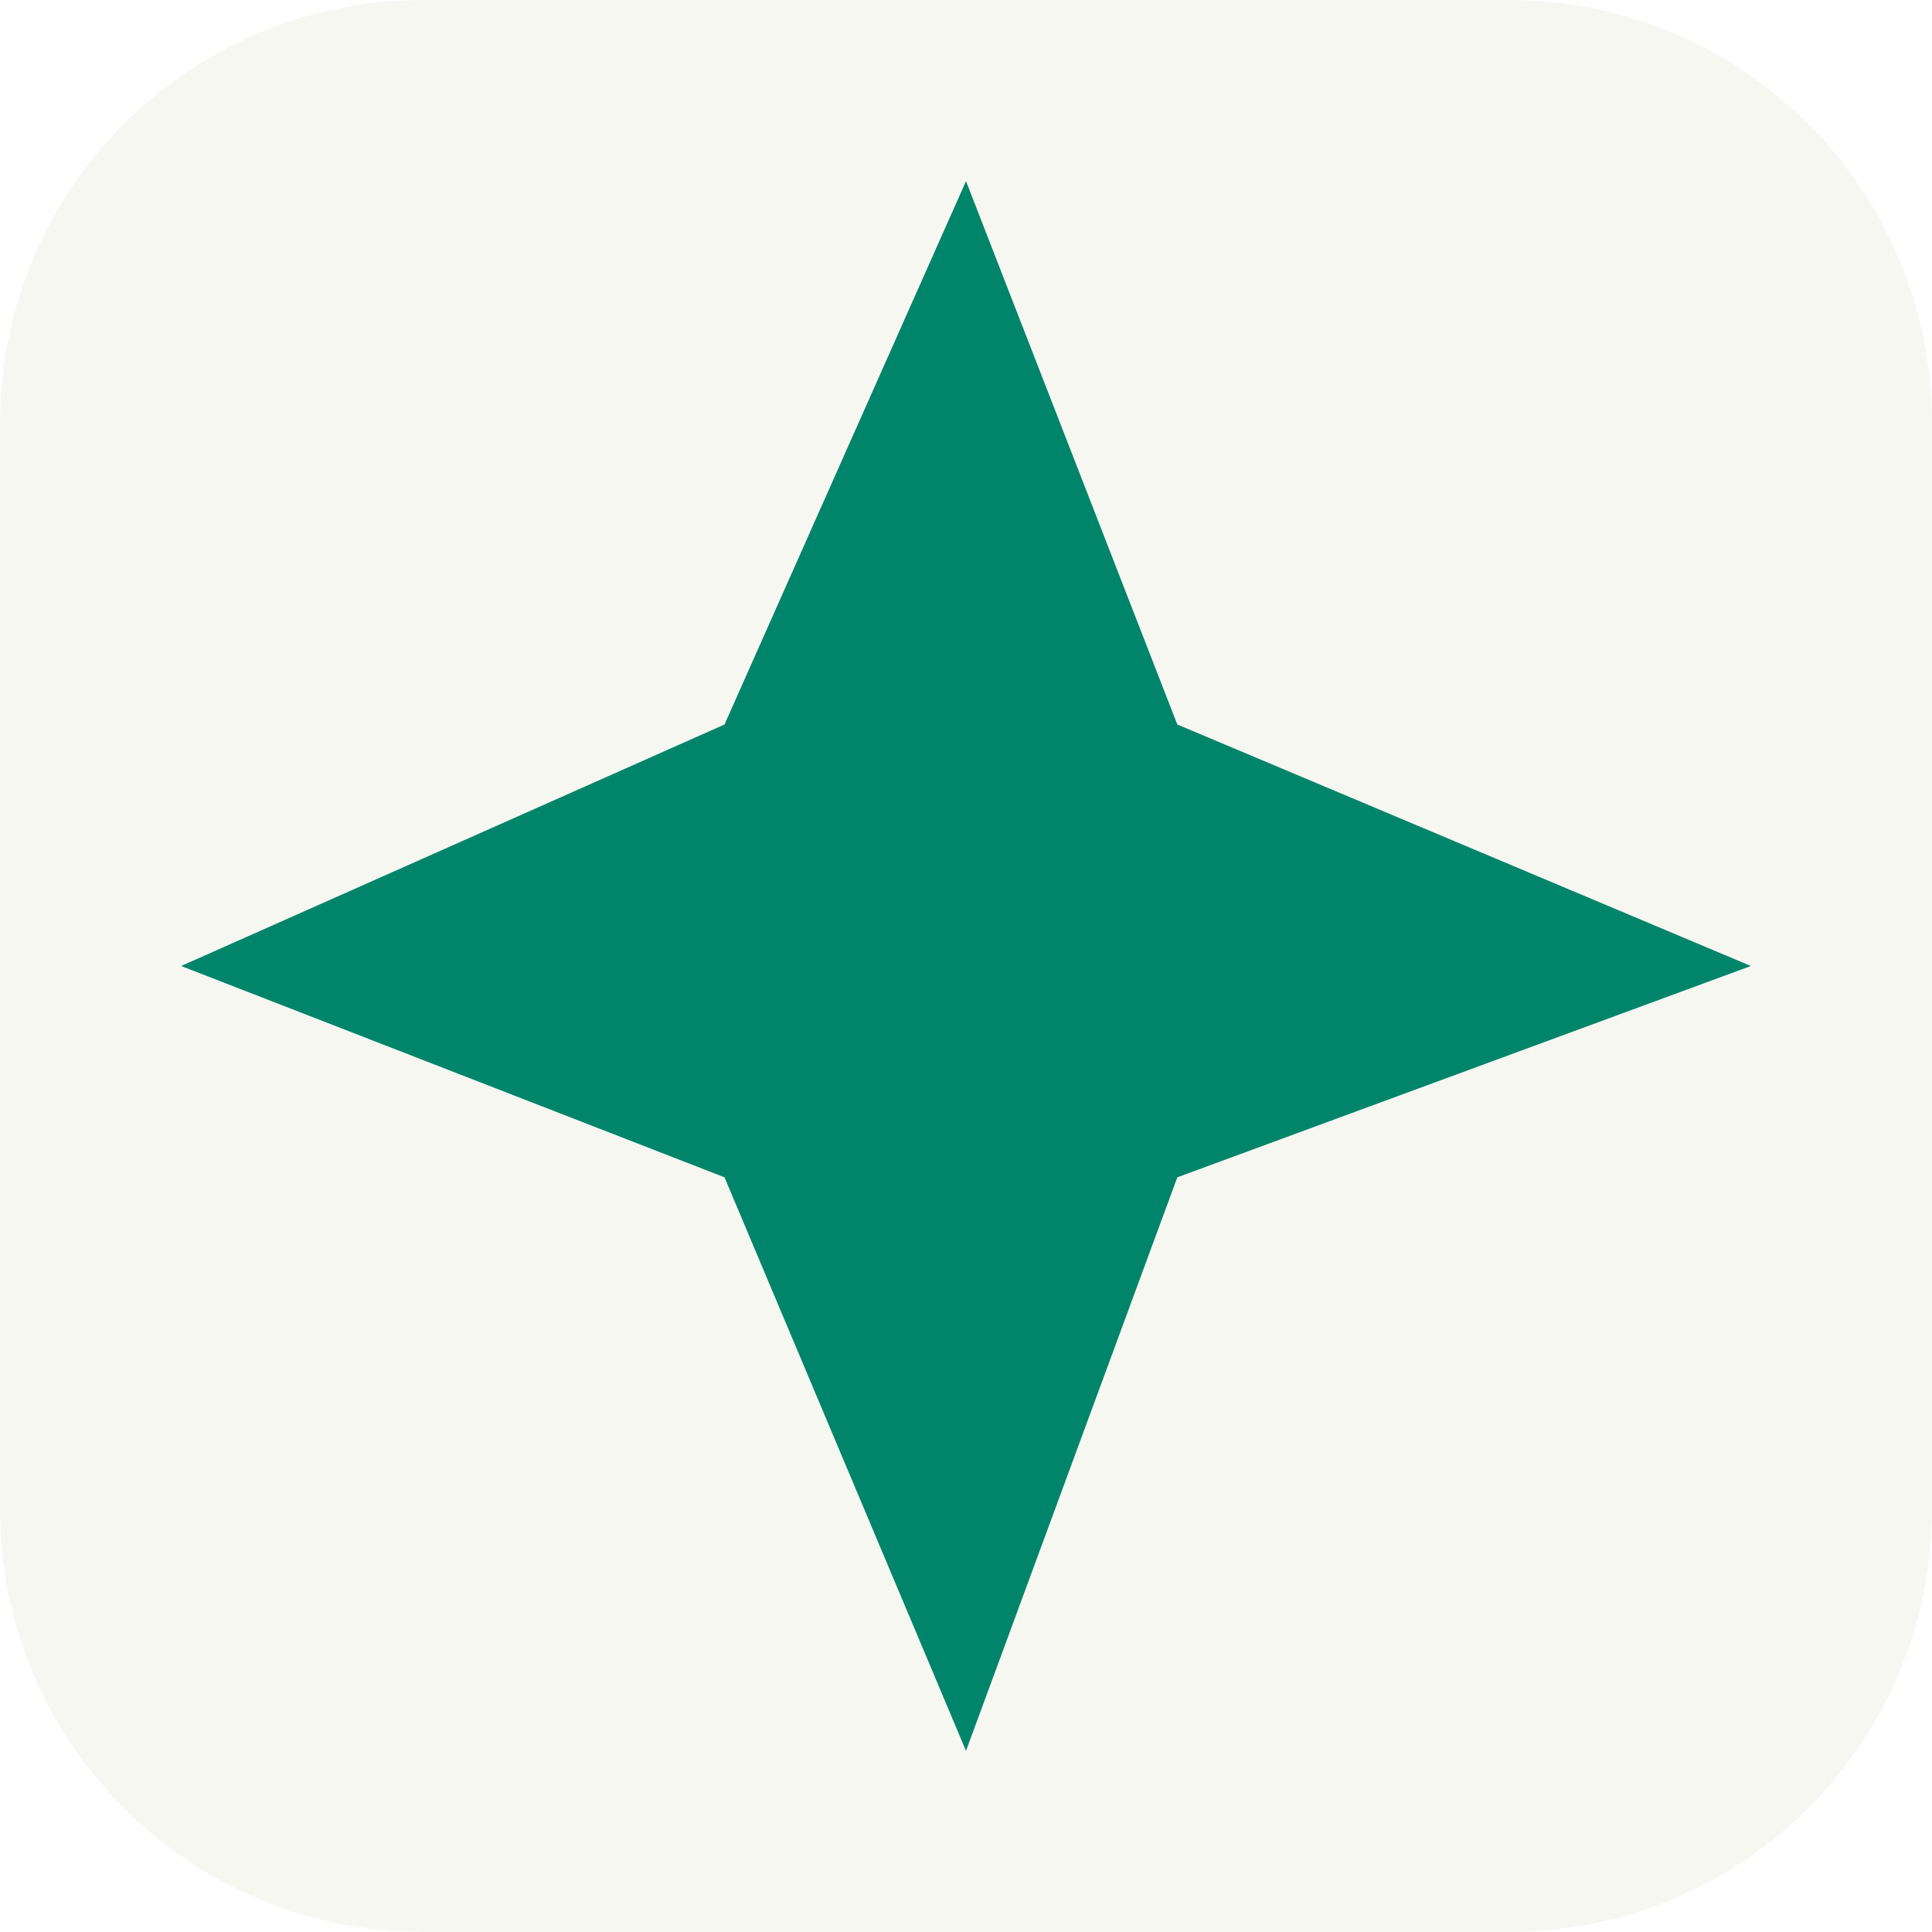
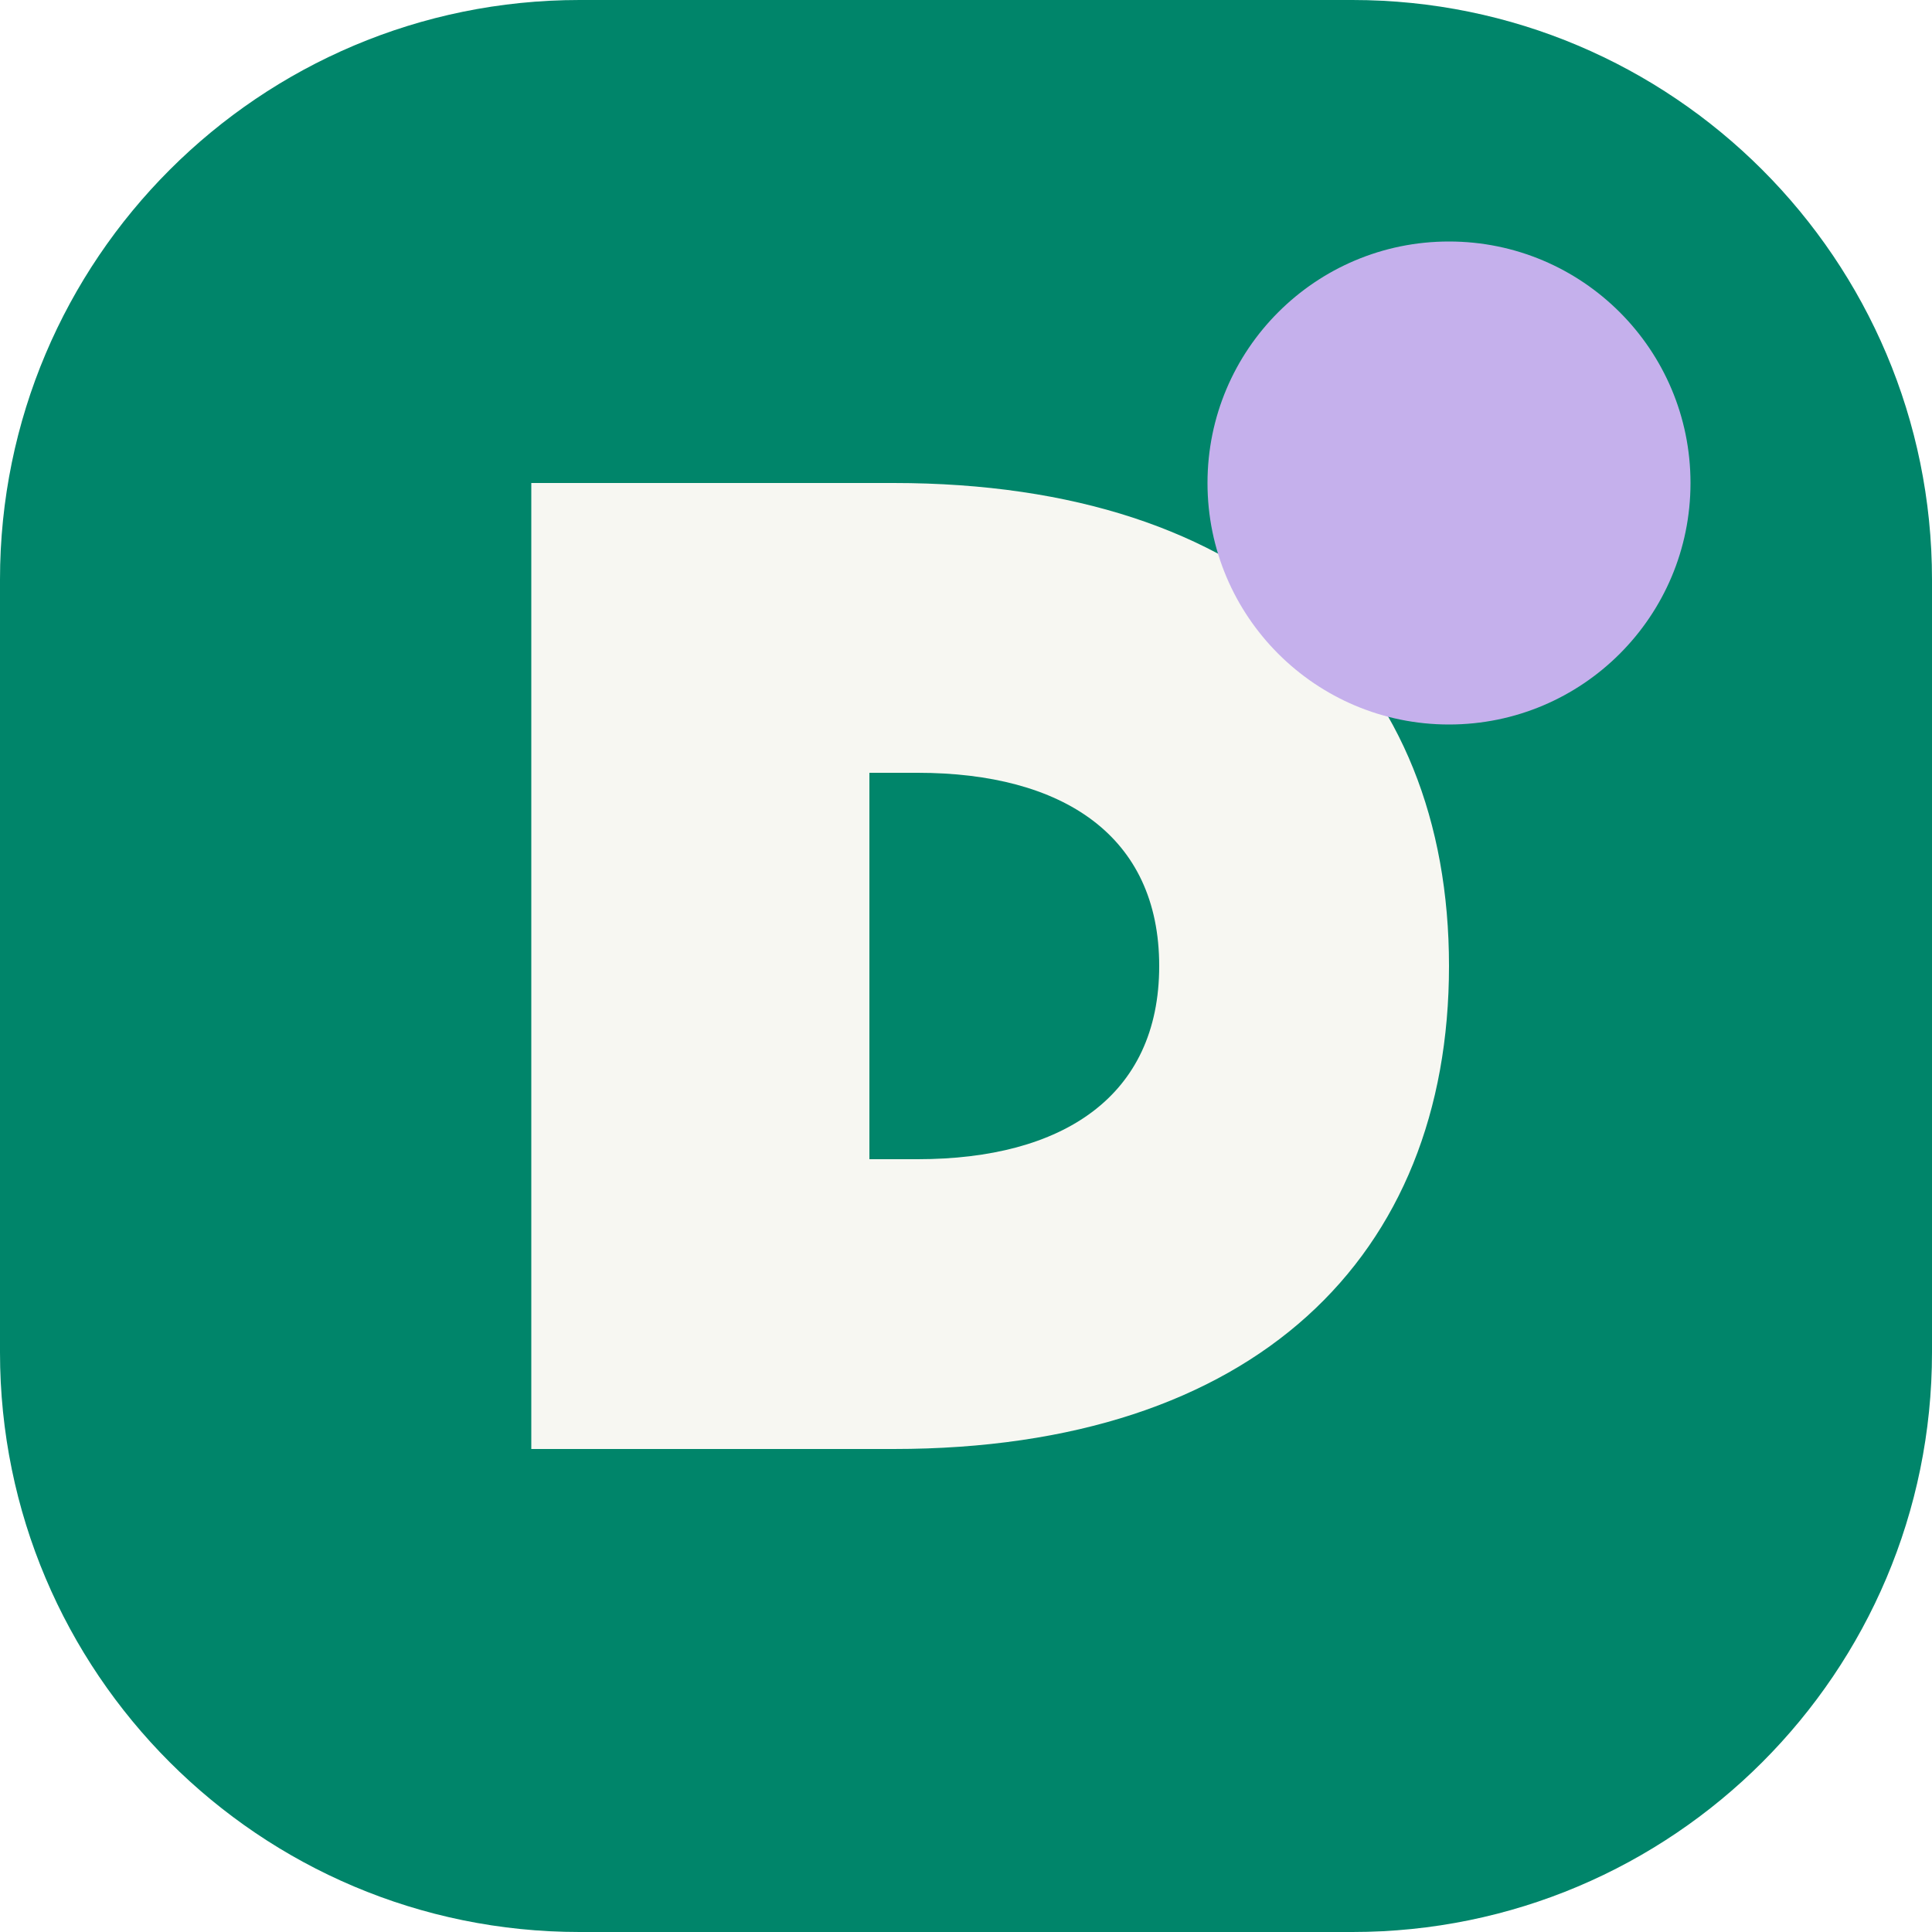
- <svg xmlns="http://www.w3.org/2000/svg" viewBox="0 0 64 64">
-   <rect width="64" height="64" rx="14" fill="#f7f7f2" />
-   <path d="m32 6 7 18 19 8-19 7-7 19-8-19-18-7 18-8z" fill="#00856a" />
+ <svg xmlns="http://www.w3.org/2000/svg" viewBox="0 0 40 40">
+   <rect width="40" height="40" rx="12" fill="#00856a" />
+   <path d="M11 10h7.5C26 10 30 14 30 20s-4 10-11.5 10H11V10Zm7 6v8h1c3 0 5-1.3 5-4s-2-4-5-4h-1Z" fill="#f7f7f2" />
+   <circle cx="30" cy="10" r="5" fill="#c5b0ec" />
</svg>
